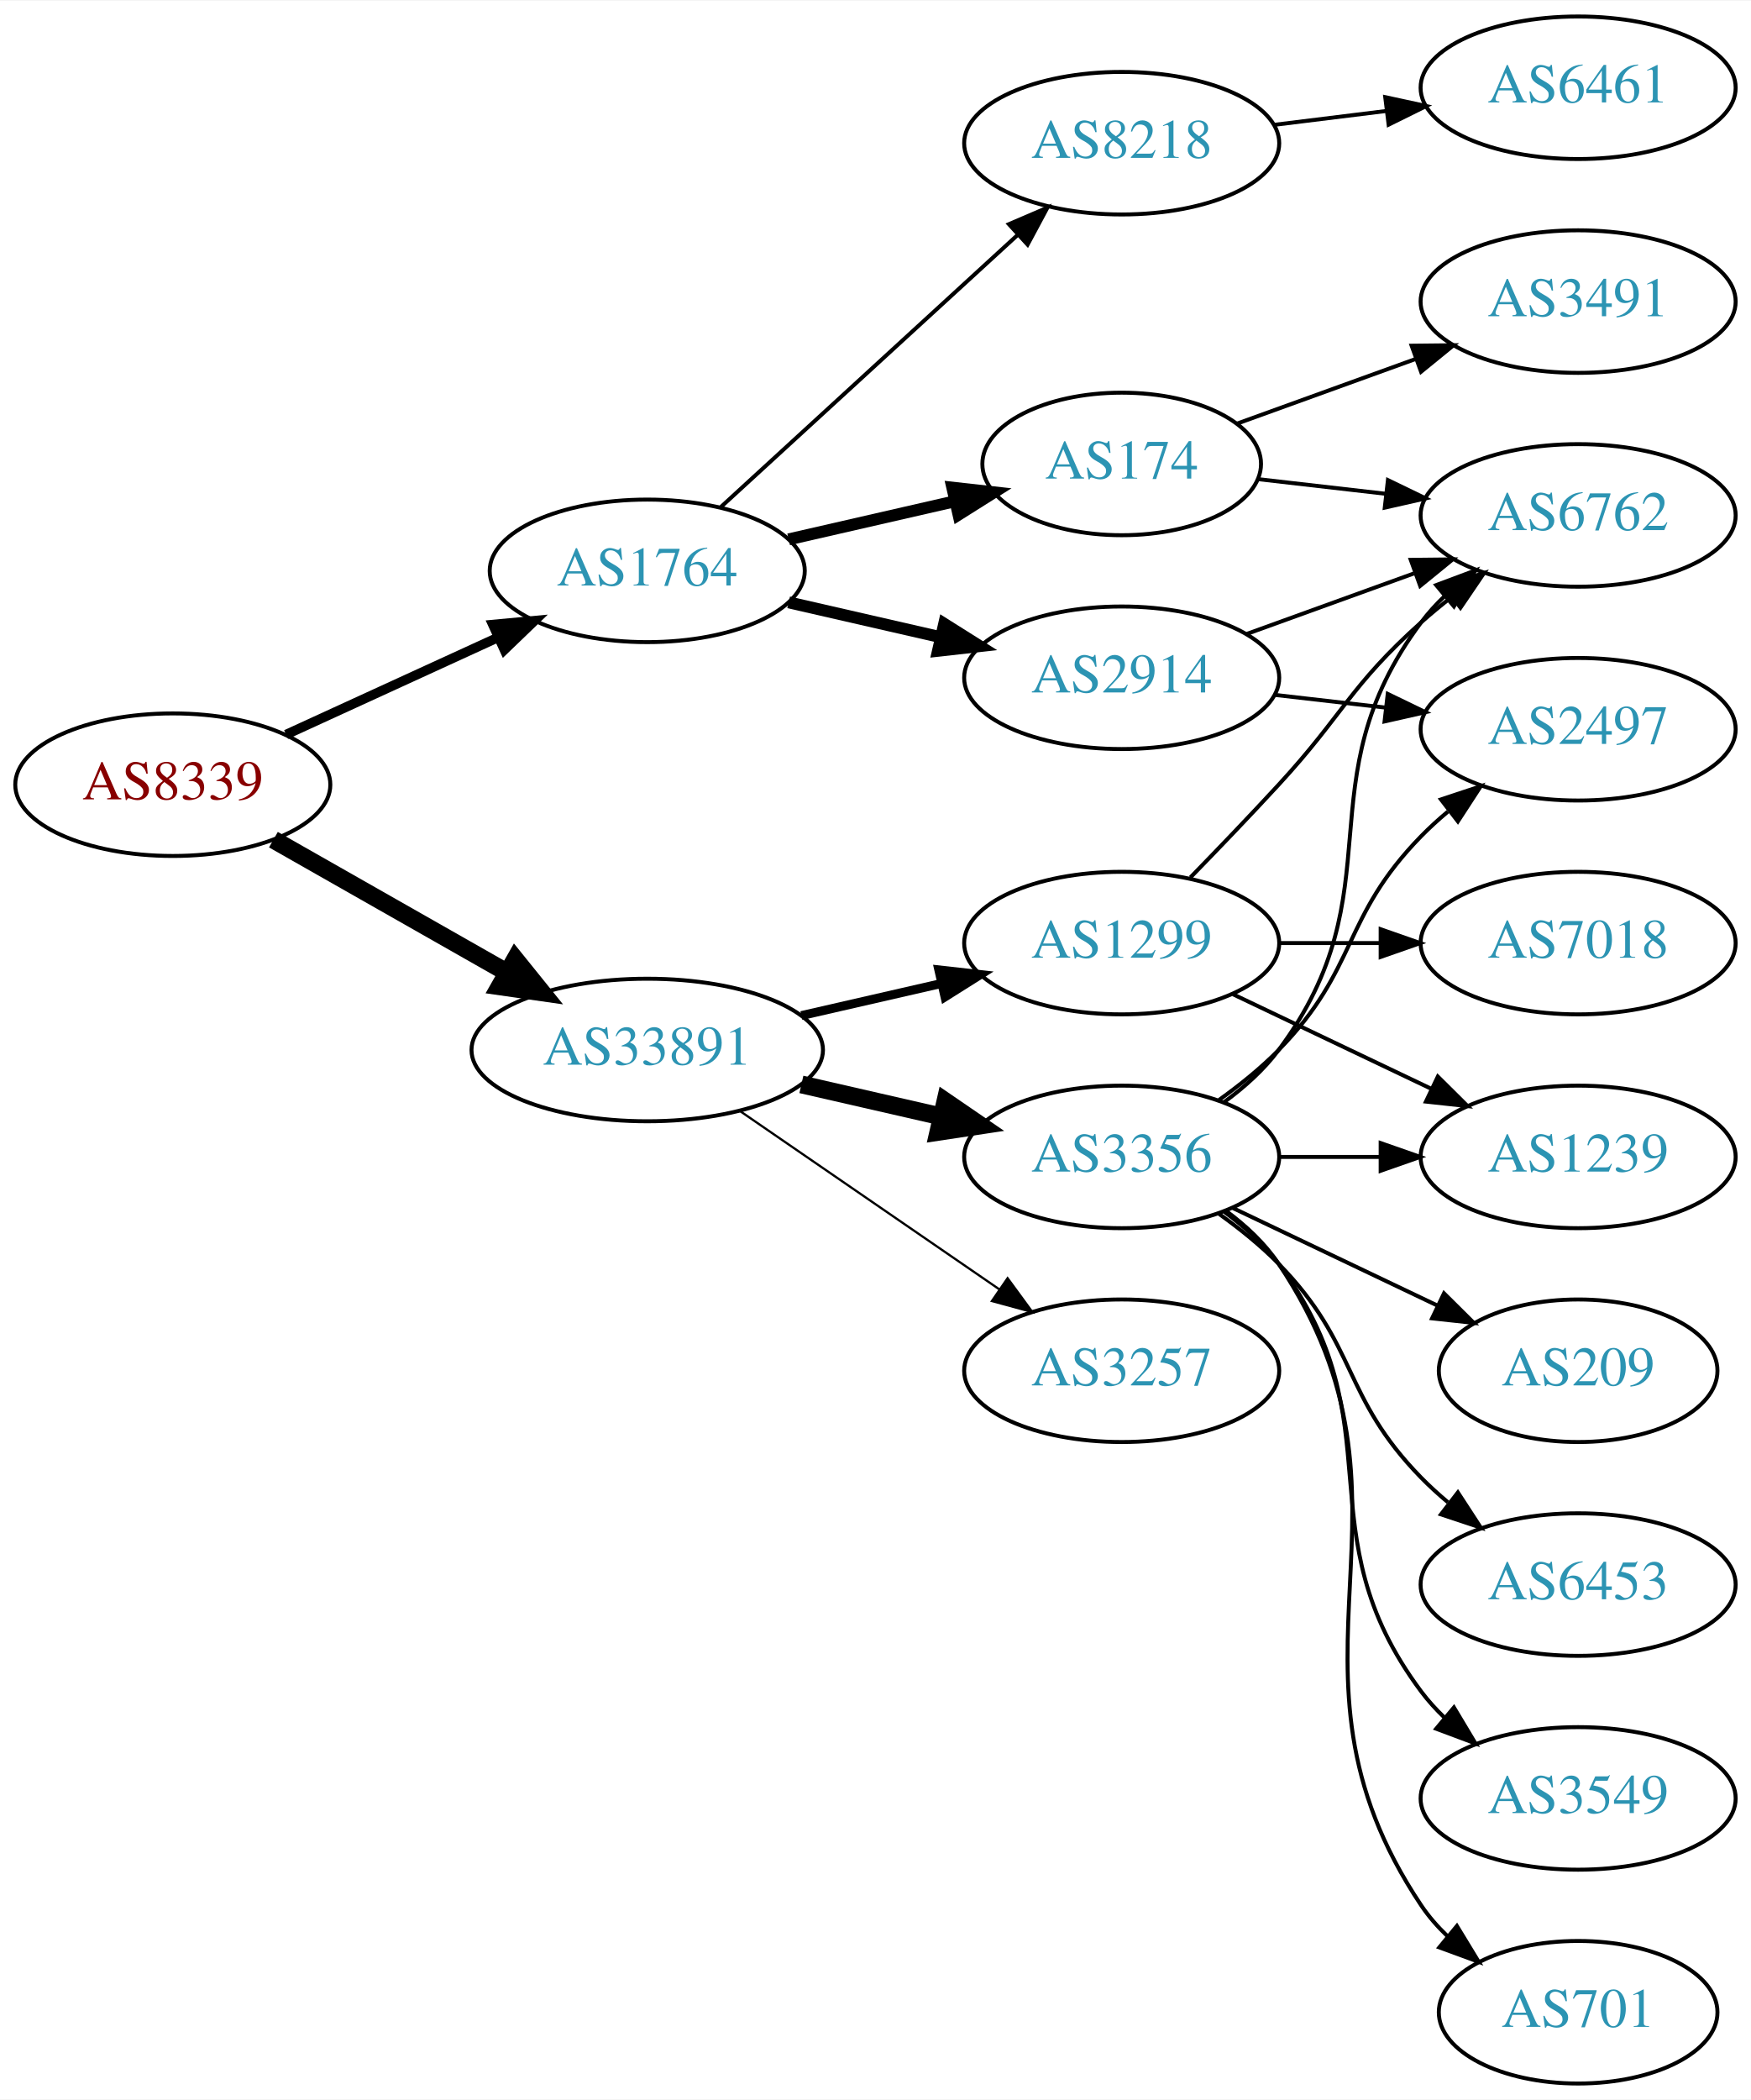
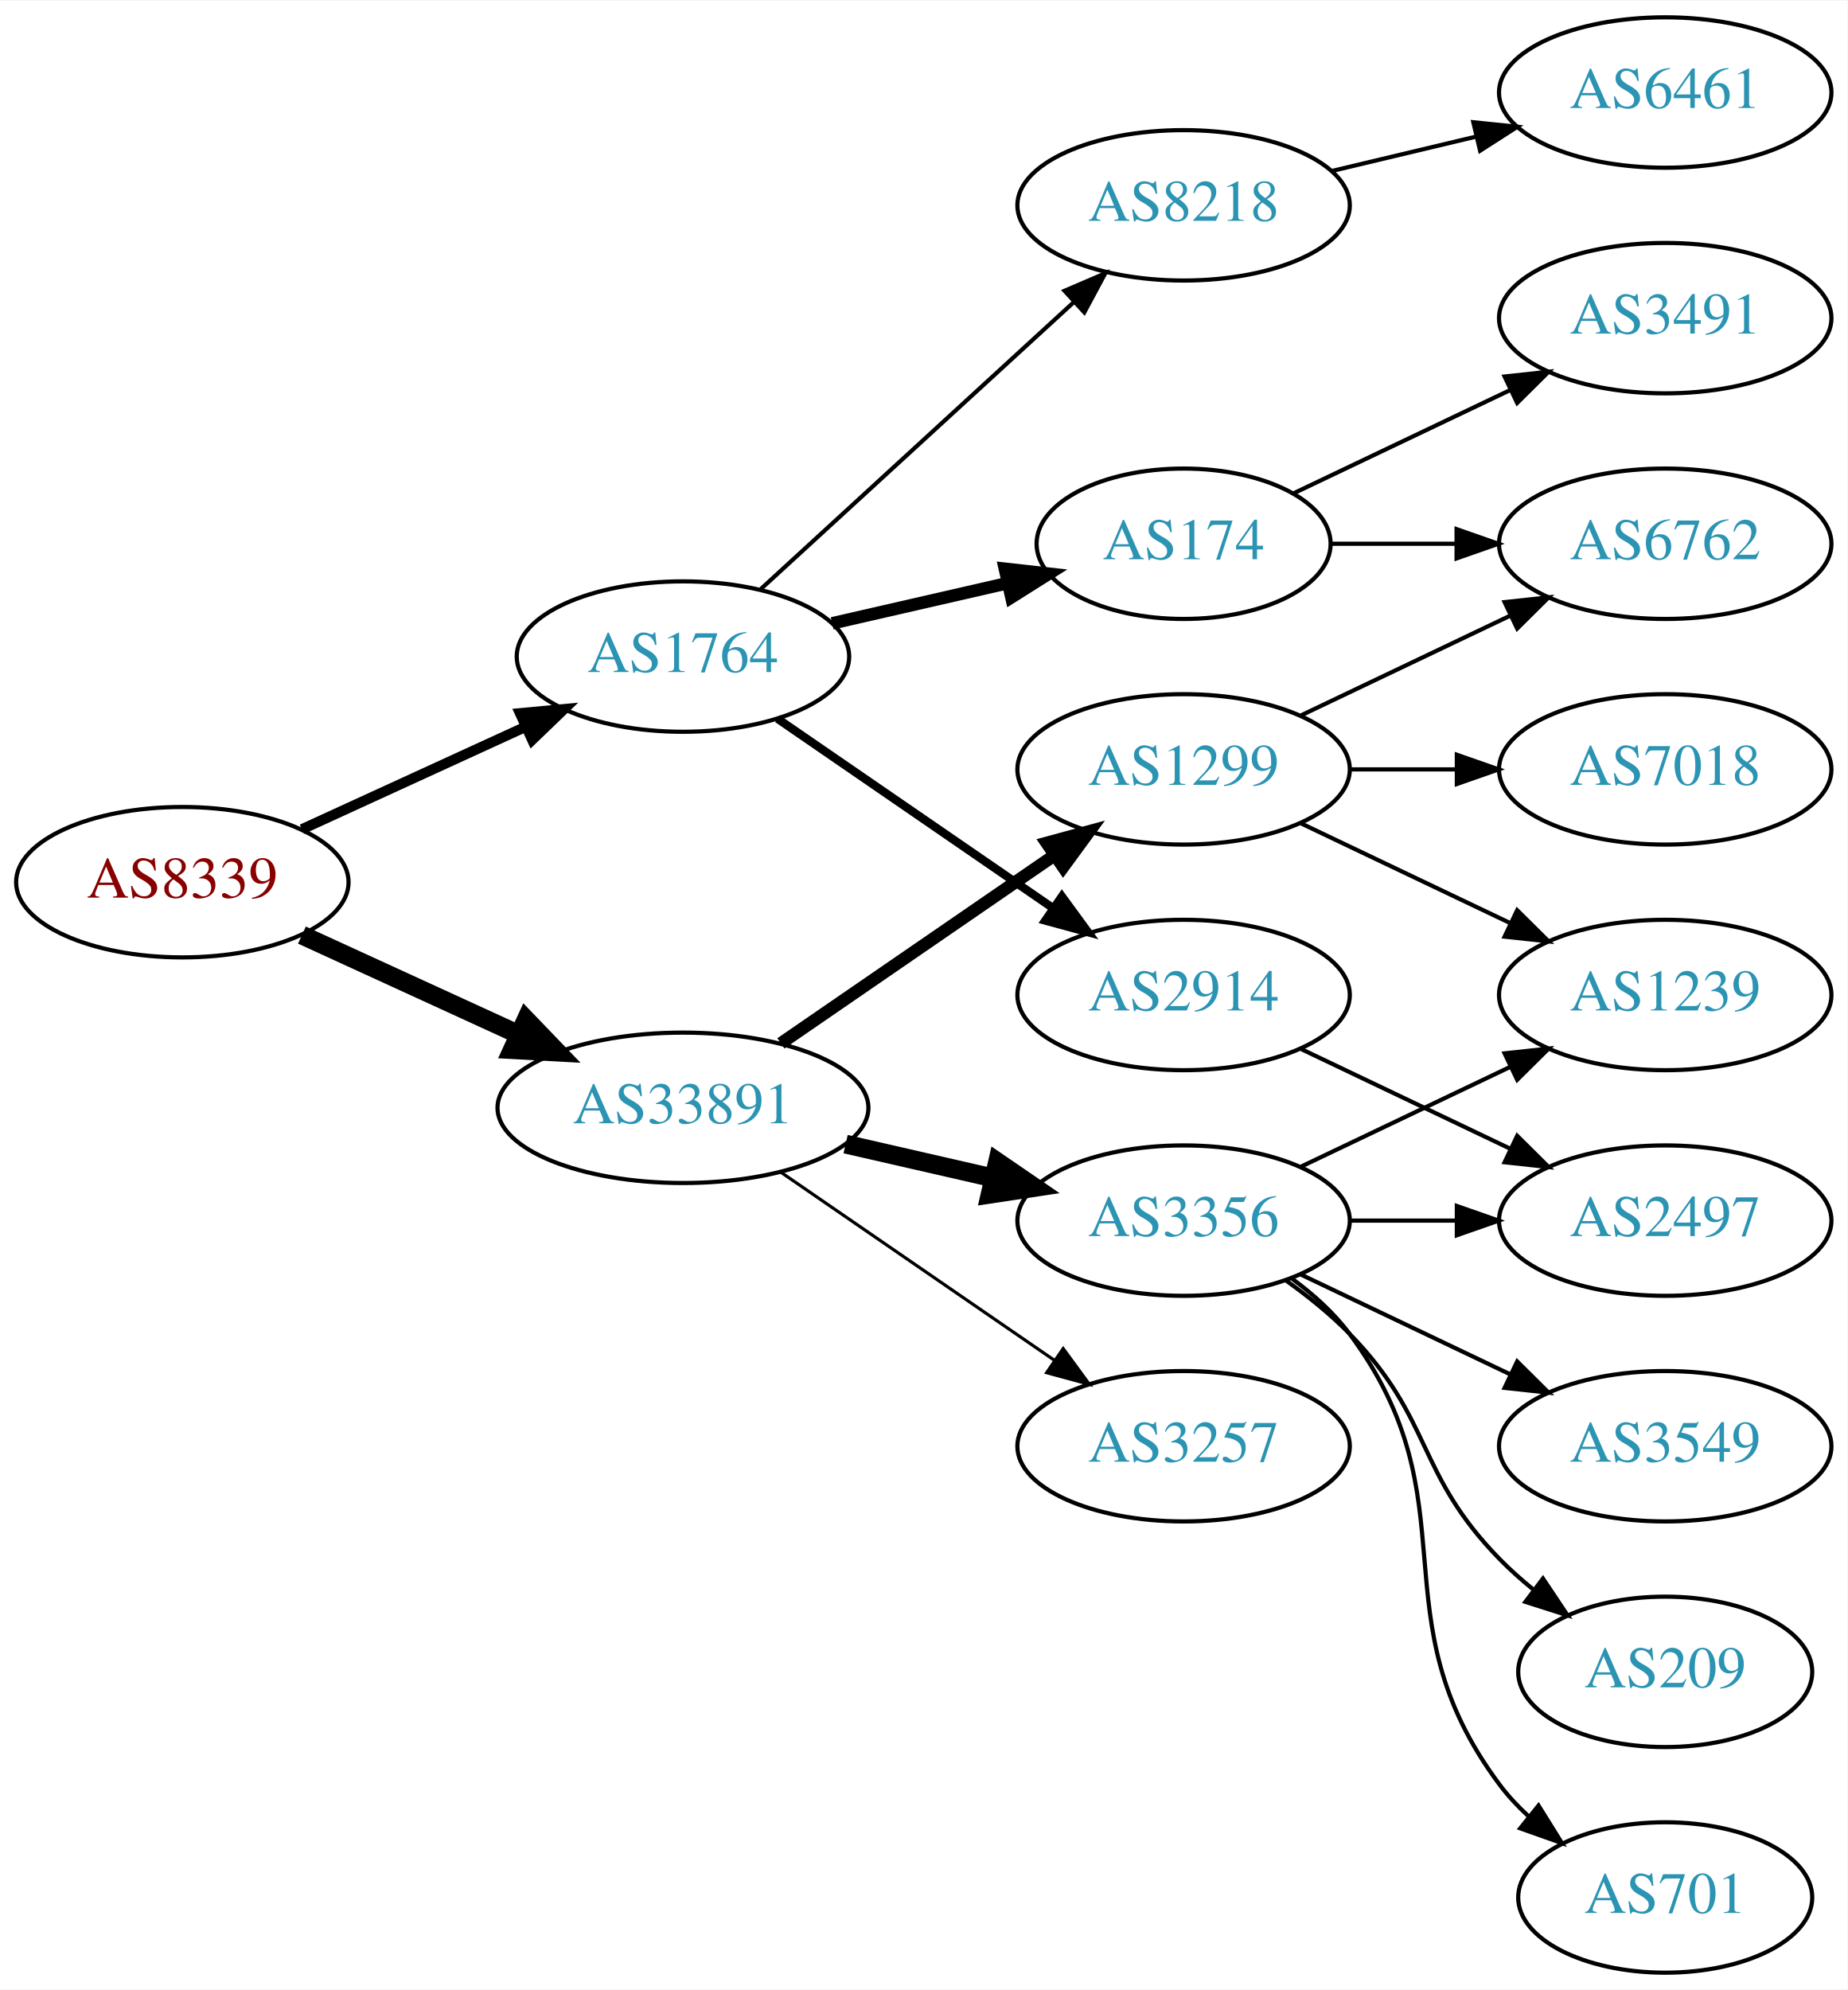
- <svg xmlns="http://www.w3.org/2000/svg" xmlns:xlink="http://www.w3.org/1999/xlink" width="442pt" height="530pt" viewBox="0.00 0.00 442.27 530.00">
-   <g id="graph0" class="graph" transform="scale(1 1) rotate(0) translate(4 526)">
-     <polygon fill="white" stroke="none" points="-4,4 -4,-526 438.271,-526 438.271,4 -4,4" />
+ <svg xmlns="http://www.w3.org/2000/svg" xmlns:xlink="http://www.w3.org/1999/xlink" width="442pt" height="476pt" viewBox="0.00 0.00 442.27 476.00">
+   <g id="graph0" class="graph" transform="scale(1 1) rotate(0) translate(4 472)">
+     <polygon fill="white" stroke="none" points="-4,4 -4,-472 438.271,-472 438.271,4 -4,4" />
    <g id="node1" class="node">
      <g id="a_node1">
        <a xlink:href="/asn/8339" xlink:title="AS8339 ~ kabelplus GmbH [AT]">
-           <ellipse fill="#ffffff" stroke="black" cx="39.647" cy="-328" rx="39.794" ry="18" />
-           <text text-anchor="middle" x="39.647" y="-324.3" font-family="Times,serif" font-size="14.00" fill="#880000">AS8339</text>
+           <ellipse fill="#ffffff" stroke="black" cx="39.647" cy="-261" rx="39.794" ry="18" />
+           <text text-anchor="middle" x="39.647" y="-257.3" font-family="Times,serif" font-size="14.00" fill="#880000">AS8339</text>
        </a>
      </g>
    </g>
    <g id="node2" class="node">
      <g id="a_node2">
        <a xlink:href="/asn/1764" xlink:title="AS1764 ~ NEXTLAYER-AS [AT]">
-           <ellipse fill="#ffffff" stroke="black" cx="159.489" cy="-382" rx="39.794" ry="18" />
-           <text text-anchor="middle" x="159.489" y="-378.3" font-family="Times,serif" font-size="14.00" fill="#2c94b3">AS1764</text>
+           <ellipse fill="#ffffff" stroke="black" cx="159.489" cy="-315" rx="39.794" ry="18" />
+           <text text-anchor="middle" x="159.489" y="-311.3" font-family="Times,serif" font-size="14.00" fill="#2c94b3">AS1764</text>
        </a>
      </g>
    </g>
    <g id="edge1" class="edge">
-       <path fill="none" stroke="black" stroke-width="2.423" d="M68.275,-340.661C84.232,-347.973 104.503,-357.261 121.786,-365.181" />
-       <polygon fill="black" stroke="black" stroke-width="2.423" points="120.484,-368.435 131.033,-369.419 123.4,-362.071 120.484,-368.435" />
+       <path fill="none" stroke="black" stroke-width="2.455" d="M68.275,-273.661C84.232,-280.973 104.503,-290.261 121.786,-298.181" />
+       <polygon fill="black" stroke="black" stroke-width="2.455" points="120.484,-301.435 131.033,-302.419 123.4,-295.071 120.484,-301.435" />
    </g>
    <g id="node3" class="node">
      <g id="a_node3">
        <a xlink:href="/asn/33891" xlink:title="AS33891 ~ CORE-BACKBONE GMBH GLOBAL NETWORK [DE]">
-           <ellipse fill="#ffffff" stroke="black" cx="159.489" cy="-261" rx="44.393" ry="18" />
-           <text text-anchor="middle" x="159.489" y="-257.3" font-family="Times,serif" font-size="14.00" fill="#2c94b3">AS33891</text>
+           <ellipse fill="#ffffff" stroke="black" cx="159.489" cy="-207" rx="44.393" ry="18" />
+           <text text-anchor="middle" x="159.489" y="-203.3" font-family="Times,serif" font-size="14.00" fill="#2c94b3">AS33891</text>
        </a>
      </g>
    </g>
    <g id="edge2" class="edge">
-       <path fill="none" stroke="black" stroke-width="4.5" d="M65.064,-314.118C82.097,-304.433 105.069,-291.372 123.972,-280.625" />
-       <polygon fill="black" stroke="black" stroke-width="4.5" points="126.133,-283.925 132.88,-275.56 122.241,-277.08 126.133,-283.925" />
+       <path fill="none" stroke="black" stroke-width="4.5" d="M68.275,-248.339C83.773,-241.238 103.34,-232.272 120.286,-224.506" />
+       <polygon fill="black" stroke="black" stroke-width="4.5" points="121.938,-228.08 129.389,-220.335 118.658,-220.921 121.938,-228.08" />
    </g>
    <g id="node4" class="node">
      <g id="a_node4">
-         <a xlink:href="/asn/2914" xlink:title="AS2914 ~ NTT America, Inc. [US]">
-           <ellipse fill="#ffffff" stroke="black" cx="279.332" cy="-355" rx="39.794" ry="18" />
-           <text text-anchor="middle" x="279.332" y="-351.3" font-family="Times,serif" font-size="14.00" fill="#2c94b3">AS2914</text>
+         <a xlink:href="/asn/174" xlink:title="AS174 ~ Cogent Communications [US]">
+           <ellipse fill="#ffffff" stroke="black" cx="279.332" cy="-342" rx="35.194" ry="18" />
+           <text text-anchor="middle" x="279.332" y="-338.3" font-family="Times,serif" font-size="14.00" fill="#2c94b3">AS174</text>
        </a>
      </g>
    </g>
    <g id="edge3" class="edge">
-       <path fill="none" stroke="black" stroke-width="3" d="M195.208,-374.045C207.208,-371.296 220.829,-368.175 233.522,-365.267" />
-       <polygon fill="black" stroke="black" stroke-width="3" points="234.488,-368.636 243.453,-362.991 232.924,-361.813 234.488,-368.636" />
+       <path fill="none" stroke="black" stroke-width="3" d="M195.208,-322.955C208.301,-325.955 223.323,-329.396 236.964,-332.522" />
+       <polygon fill="black" stroke="black" stroke-width="3" points="236.542,-336.016 247.071,-334.838 238.105,-329.193 236.542,-336.016" />
    </g>
    <g id="node5" class="node">
      <g id="a_node5">
-         <a xlink:href="/asn/174" xlink:title="AS174 ~ Cogent Communications [US]">
-           <ellipse fill="#ffffff" stroke="black" cx="279.332" cy="-409" rx="35.194" ry="18" />
-           <text text-anchor="middle" x="279.332" y="-405.3" font-family="Times,serif" font-size="14.00" fill="#2c94b3">AS174</text>
+         <a xlink:href="/asn/8218" xlink:title="AS8218 ~ legacy Neotelecoms [FR]">
+           <ellipse fill="#ffffff" stroke="black" cx="279.332" cy="-423" rx="39.794" ry="18" />
+           <text text-anchor="middle" x="279.332" y="-419.3" font-family="Times,serif" font-size="14.00" fill="#2c94b3">AS8218</text>
        </a>
      </g>
    </g>
    <g id="edge4" class="edge">
-       <path fill="none" stroke="black" stroke-width="3" d="M195.208,-389.955C208.301,-392.955 223.323,-396.396 236.964,-399.522" />
-       <polygon fill="black" stroke="black" stroke-width="3" points="236.542,-403.016 247.071,-401.838 238.105,-396.193 236.542,-403.016" />
+       <path fill="none" stroke="black" d="M178.131,-331.169C198.004,-349.382 230.466,-379.133 253.035,-399.817" />
+       <polygon fill="black" stroke="black" points="250.832,-402.545 260.569,-406.721 255.561,-397.384 250.832,-402.545" />
    </g>
    <g id="node6" class="node">
      <g id="a_node6">
-         <a xlink:href="/asn/8218" xlink:title="AS8218 ~ legacy Neotelecoms [FR]">
-           <ellipse fill="#ffffff" stroke="black" cx="279.332" cy="-490" rx="39.794" ry="18" />
-           <text text-anchor="middle" x="279.332" y="-486.3" font-family="Times,serif" font-size="14.00" fill="#2c94b3">AS8218</text>
+         <a xlink:href="/asn/2914" xlink:title="AS2914 ~ NTT America, Inc. [US]">
+           <ellipse fill="#ffffff" stroke="black" cx="279.332" cy="-234" rx="39.794" ry="18" />
+           <text text-anchor="middle" x="279.332" y="-230.3" font-family="Times,serif" font-size="14.00" fill="#2c94b3">AS2914</text>
        </a>
      </g>
    </g>
    <g id="edge5" class="edge">
-       <path fill="none" stroke="black" d="M178.131,-398.169C198.004,-416.382 230.466,-446.133 253.035,-466.817" />
-       <polygon fill="black" stroke="black" points="250.832,-469.545 260.569,-473.721 255.561,-464.384 250.832,-469.545" />
+       <path fill="none" stroke="black" stroke-width="2" d="M182.103,-300.143C200.592,-287.435 227.405,-269.005 248.035,-254.825" />
+       <polygon fill="black" stroke="black" stroke-width="2" points="250.197,-257.586 256.455,-249.037 246.232,-251.817 250.197,-257.586" />
    </g>
    <g id="node11" class="node">
      <g id="a_node11">
        <a xlink:href="/asn/1299" xlink:title="AS1299 ~ Telia Carrier [EU]">
          <ellipse fill="#ffffff" stroke="black" cx="279.332" cy="-288" rx="39.794" ry="18" />
          <text text-anchor="middle" x="279.332" y="-284.3" font-family="Times,serif" font-size="14.00" fill="#2c94b3">AS1299</text>
        </a>
      </g>
    </g>
-     <g id="edge11" class="edge">
-       <path fill="none" stroke="black" stroke-width="2.25" d="M198.424,-269.692C209.664,-272.267 222.077,-275.111 233.7,-277.774" />
-       <polygon fill="black" stroke="black" stroke-width="2.25" points="233.133,-281.235 243.662,-280.057 234.696,-274.412 233.133,-281.235" />
+     <g id="edge10" class="edge">
+       <path fill="none" stroke="black" stroke-width="3" d="M182.932,-222.426C201.513,-235.198 228.074,-253.455 248.453,-267.463" />
+       <polygon fill="black" stroke="black" stroke-width="3" points="246.544,-270.398 256.768,-273.178 250.509,-264.629 246.544,-270.398" />
    </g>
    <g id="node12" class="node">
      <g id="a_node12">
        <a xlink:href="/asn/3356" xlink:title="AS3356 ~ Level 3 Parent, LLC [US]">
-           <ellipse fill="#ffffff" stroke="black" cx="279.332" cy="-234" rx="39.794" ry="18" />
-           <text text-anchor="middle" x="279.332" y="-230.3" font-family="Times,serif" font-size="14.00" fill="#2c94b3">AS3356</text>
-         </a>
-       </g>
-     </g>
-     <g id="edge12" class="edge">
-       <path fill="none" stroke="black" stroke-width="4.5" d="M198.424,-252.308C209.664,-249.733 222.077,-246.889 233.7,-244.226" />
-       <polygon fill="black" stroke="black" stroke-width="4.5" points="234.794,-248.015 243.662,-241.943 233.035,-240.339 234.794,-248.015" />
+           <ellipse fill="#ffffff" stroke="black" cx="279.332" cy="-180" rx="39.794" ry="18" />
+           <text text-anchor="middle" x="279.332" y="-176.3" font-family="Times,serif" font-size="14.00" fill="#2c94b3">AS3356</text>
+         </a>
+       </g>
+     </g>
+     <g id="edge11" class="edge">
+       <path fill="none" stroke="black" stroke-width="4.5" d="M198.424,-198.308C209.664,-195.733 222.077,-192.889 233.7,-190.226" />
+       <polygon fill="black" stroke="black" stroke-width="4.5" points="234.794,-194.015 243.662,-187.943 233.035,-186.339 234.794,-194.015" />
    </g>
    <g id="node13" class="node">
      <g id="a_node13">
        <a xlink:href="/asn/3257" xlink:title="AS3257 ~ GTT [DE]">
-           <ellipse fill="#ffffff" stroke="black" cx="279.332" cy="-180" rx="39.794" ry="18" />
-           <text text-anchor="middle" x="279.332" y="-176.3" font-family="Times,serif" font-size="14.00" fill="#2c94b3">AS3257</text>
-         </a>
-       </g>
-     </g>
-     <g id="edge13" class="edge">
-       <path fill="none" stroke="black" stroke-width="0.562" d="M182.932,-245.574C201.513,-232.802 228.074,-214.545 248.453,-200.537" />
-       <polygon fill="black" stroke="black" stroke-width="0.562" points="250.509,-203.371 256.768,-194.822 246.544,-197.602 250.509,-203.371" />
+           <ellipse fill="#ffffff" stroke="black" cx="279.332" cy="-126" rx="39.794" ry="18" />
+           <text text-anchor="middle" x="279.332" y="-122.3" font-family="Times,serif" font-size="14.00" fill="#2c94b3">AS3257</text>
+         </a>
+       </g>
+     </g>
+     <g id="edge12" class="edge">
+       <path fill="none" stroke="black" stroke-width="0.75" d="M182.932,-191.574C201.513,-178.802 228.074,-160.545 248.453,-146.537" />
+       <polygon fill="black" stroke="black" stroke-width="0.75" points="250.509,-149.371 256.768,-140.822 246.544,-143.602 250.509,-149.371" />
+     </g>
+     <g id="node9" class="node">
+       <g id="a_node9">
+         <a xlink:href="/asn/6762" xlink:title="AS6762 ~ TELECOM ITALIA SPARKLE S.p.A. [IT]">
+           <ellipse fill="#ffffff" stroke="black" cx="394.625" cy="-342" rx="39.794" ry="18" />
+           <text text-anchor="middle" x="394.625" y="-338.3" font-family="Times,serif" font-size="14.00" fill="#2c94b3">AS6762</text>
+         </a>
+       </g>
+     </g>
+     <g id="edge8" class="edge">
+       <path fill="none" stroke="black" d="M314.631,-342C324.008,-342 334.358,-342 344.393,-342" />
+       <polygon fill="black" stroke="black" points="344.681,-345.5 354.681,-342 344.681,-338.5 344.681,-345.5" />
+     </g>
+     <g id="node10" class="node">
+       <g id="a_node10">
+         <a xlink:href="/asn/3491" xlink:title="AS3491 ~ PCCW Global, Inc. [US]">
+           <ellipse fill="#ffffff" stroke="black" cx="394.625" cy="-396" rx="39.794" ry="18" />
+           <text text-anchor="middle" x="394.625" y="-392.3" font-family="Times,serif" font-size="14.00" fill="#2c94b3">AS3491</text>
+         </a>
+       </g>
+     </g>
+     <g id="edge9" class="edge">
+       <path fill="none" stroke="black" d="M305.757,-354.119C321.059,-361.413 340.783,-370.814 357.665,-378.86" />
+       <polygon fill="black" stroke="black" points="356.172,-382.026 366.705,-383.169 359.184,-375.707 356.172,-382.026" />
+     </g>
+     <g id="node7" class="node">
+       <g id="a_node7">
+         <a xlink:href="/asn/6461" xlink:title="AS6461 ~ Zayo Bandwidth [US]">
+           <ellipse fill="#ffffff" stroke="black" cx="394.625" cy="-450" rx="39.794" ry="18" />
+           <text text-anchor="middle" x="394.625" y="-446.3" font-family="Times,serif" font-size="14.00" fill="#2c94b3">AS6461</text>
+         </a>
+       </g>
+     </g>
+     <g id="edge6" class="edge">
+       <path fill="none" stroke="black" d="M314.939,-431.248C325.81,-433.838 337.964,-436.735 349.407,-439.462" />
+       <polygon fill="black" stroke="black" points="348.69,-442.889 359.229,-441.803 350.313,-436.08 348.69,-442.889" />
    </g>
    <g id="node8" class="node">
      <g id="a_node8">
-         <a xlink:href="/asn/6762" xlink:title="AS6762 ~ TELECOM ITALIA SPARKLE S.p.A. [IT]">
-           <ellipse fill="#ffffff" stroke="black" cx="394.625" cy="-396" rx="39.794" ry="18" />
-           <text text-anchor="middle" x="394.625" y="-392.3" font-family="Times,serif" font-size="14.00" fill="#2c94b3">AS6762</text>
-         </a>
-       </g>
-     </g>
-     <g id="edge9" class="edge">
-       <path fill="none" stroke="black" d="M310.99,-366.095C323.963,-370.79 339.256,-376.324 353.137,-381.348" />
-       <polygon fill="black" stroke="black" points="352.347,-384.784 362.941,-384.896 354.729,-378.202 352.347,-384.784" />
-     </g>
-     <g id="node10" class="node">
-       <g id="a_node10">
        <a xlink:href="/asn/2497" xlink:title="AS2497 ~ Internet Initiative Japan Inc. [JP]">
-           <ellipse fill="#ffffff" stroke="black" cx="394.625" cy="-342" rx="39.794" ry="18" />
-           <text text-anchor="middle" x="394.625" y="-338.3" font-family="Times,serif" font-size="14.00" fill="#2c94b3">AS2497</text>
-         </a>
-       </g>
-     </g>
-     <g id="edge10" class="edge">
-       <path fill="none" stroke="black" d="M318.057,-350.671C327.038,-349.641 336.737,-348.528 346.094,-347.454" />
-       <polygon fill="black" stroke="black" points="346.529,-350.927 356.064,-346.31 345.731,-343.973 346.529,-350.927" />
-     </g>
-     <g id="node7" class="node">
-       <g id="a_node7">
-         <a xlink:href="/asn/3491" xlink:title="AS3491 ~ PCCW Global, Inc. [US]">
-           <ellipse fill="#ffffff" stroke="black" cx="394.625" cy="-450" rx="39.794" ry="18" />
-           <text text-anchor="middle" x="394.625" y="-446.3" font-family="Times,serif" font-size="14.00" fill="#2c94b3">AS3491</text>
-         </a>
-       </g>
-     </g>
-     <g id="edge6" class="edge">
-       <path fill="none" stroke="black" d="M308.337,-419.135C321.99,-424.076 338.655,-430.107 353.62,-435.522" />
-       <polygon fill="black" stroke="black" points="352.565,-438.863 363.159,-438.975 354.947,-432.281 352.565,-438.863" />
+           <ellipse fill="#ffffff" stroke="black" cx="394.625" cy="-180" rx="39.794" ry="18" />
+           <text text-anchor="middle" x="394.625" y="-176.3" font-family="Times,serif" font-size="14.00" fill="#2c94b3">AS2497</text>
+         </a>
+       </g>
    </g>
    <g id="edge7" class="edge">
-       <path fill="none" stroke="black" d="M313.71,-405.17C323.801,-404.012 335.084,-402.717 345.919,-401.474" />
-       <polygon fill="black" stroke="black" points="346.58,-404.921 356.116,-400.304 345.782,-397.967 346.58,-404.921" />
-     </g>
-     <g id="node9" class="node">
-       <g id="a_node9">
-         <a xlink:href="/asn/6461" xlink:title="AS6461 ~ Zayo Bandwidth [US]">
-           <ellipse fill="#ffffff" stroke="black" cx="394.625" cy="-504" rx="39.794" ry="18" />
-           <text text-anchor="middle" x="394.625" y="-500.3" font-family="Times,serif" font-size="14.00" fill="#2c94b3">AS6461</text>
-         </a>
-       </g>
-     </g>
-     <g id="edge8" class="edge">
-       <path fill="none" stroke="black" d="M317.742,-494.623C326.83,-495.746 336.667,-496.962 346.152,-498.134" />
-       <polygon fill="black" stroke="black" points="345.9,-501.629 356.254,-499.382 346.758,-494.682 345.9,-501.629" />
-     </g>
-     <g id="edge22" class="edge">
-       <path fill="none" stroke="black" d="M296.682,-304.568C303.634,-311.704 311.782,-320.188 318.978,-328 335.408,-345.836 336.908,-352.828 354.978,-369 357.418,-371.183 360.038,-373.344 362.724,-375.435" />
-       <polygon fill="black" stroke="black" points="360.739,-378.32 370.86,-381.454 364.903,-372.693 360.739,-378.32" />
-     </g>
-     <g id="node18" class="node">
-       <g id="a_node18">
+       <path fill="none" stroke="black" d="M307.468,-221.066C322.462,-213.919 341.283,-204.948 357.506,-197.215" />
+       <polygon fill="black" stroke="black" points="359.188,-200.291 366.71,-192.829 356.177,-193.972 359.188,-200.291" />
+     </g>
+     <g id="edge19" class="edge">
+       <path fill="none" stroke="black" d="M307.468,-300.934C322.462,-308.081 341.283,-317.052 357.506,-324.785" />
+       <polygon fill="black" stroke="black" points="356.177,-328.028 366.71,-329.171 359.188,-321.709 356.177,-328.028" />
+     </g>
+     <g id="node17" class="node">
+       <g id="a_node17">
        <a xlink:href="/asn/1239" xlink:title="AS1239 ~ Sprint [US]">
          <ellipse fill="#ffffff" stroke="black" cx="394.625" cy="-234" rx="39.794" ry="18" />
          <text text-anchor="middle" x="394.625" y="-230.3" font-family="Times,serif" font-size="14.00" fill="#2c94b3">AS1239</text>
        </a>
      </g>
    </g>
-     <g id="edge23" class="edge">
+     <g id="edge20" class="edge">
      <path fill="none" stroke="black" d="M307.468,-275.066C322.462,-267.919 341.283,-258.948 357.506,-251.215" />
      <polygon fill="black" stroke="black" points="359.188,-254.291 366.71,-246.829 356.177,-247.972 359.188,-254.291" />
    </g>
-     <g id="node19" class="node">
-       <g id="a_node19">
+     <g id="node18" class="node">
+       <g id="a_node18">
        <a xlink:href="/asn/7018" xlink:title="AS7018 ~ AT&amp;T Services, Inc. [US]">
          <ellipse fill="#ffffff" stroke="black" cx="394.625" cy="-288" rx="39.794" ry="18" />
          <text text-anchor="middle" x="394.625" y="-284.3" font-family="Times,serif" font-size="14.00" fill="#2c94b3">AS7018</text>
        </a>
      </g>
    </g>
-     <g id="edge21" class="edge">
+     <g id="edge18" class="edge">
      <path fill="none" stroke="black" d="M319.004,-288C327.207,-288 335.971,-288 344.503,-288" />
      <polygon fill="black" stroke="black" points="344.742,-291.5 354.742,-288 344.742,-284.5 344.742,-291.5" />
    </g>
-     <g id="edge19" class="edge">
-       <path fill="none" stroke="black" d="M305.262,-247.882C310.338,-251.611 315.256,-256.016 318.978,-261 349.249,-301.542 324.707,-328.458 354.978,-369 356.723,-371.336 358.73,-373.545 360.893,-375.617" />
-       <polygon fill="black" stroke="black" points="358.771,-378.405 368.694,-382.118 363.253,-373.027 358.771,-378.405" />
-     </g>
-     <g id="edge16" class="edge">
-       <path fill="none" stroke="black" d="M303.926,-248.389C309.182,-252.148 314.513,-256.437 318.978,-261 339.151,-281.617 334.806,-294.383 354.978,-315 357.071,-317.139 359.354,-319.218 361.731,-321.21" />
-       <polygon fill="black" stroke="black" points="359.974,-324.275 370.031,-327.611 364.249,-318.732 359.974,-324.275" />
+     <g id="edge14" class="edge">
+       <path fill="none" stroke="black" d="M319.004,-180C327.207,-180 335.971,-180 344.503,-180" />
+       <polygon fill="black" stroke="black" points="344.742,-183.5 354.742,-180 344.742,-176.5 344.742,-183.5" />
    </g>
    <g id="node14" class="node">
      <g id="a_node14">
        <a xlink:href="/asn/3549" xlink:title="AS3549 ~ Level 3 Parent, LLC [US]">
-           <ellipse fill="#ffffff" stroke="black" cx="394.625" cy="-72" rx="39.794" ry="18" />
-           <text text-anchor="middle" x="394.625" y="-68.3" font-family="Times,serif" font-size="14.00" fill="#2c94b3">AS3549</text>
-         </a>
-       </g>
-     </g>
-     <g id="edge14" class="edge">
-       <path fill="none" stroke="black" d="M305.262,-220.118C310.338,-216.389 315.256,-211.984 318.978,-207 349.249,-166.458 324.707,-139.542 354.978,-99 356.723,-96.664 358.73,-94.455 360.893,-92.383" />
-       <polygon fill="black" stroke="black" points="363.253,-94.973 368.694,-85.882 358.771,-89.595 363.253,-94.973" />
+           <ellipse fill="#ffffff" stroke="black" cx="394.625" cy="-126" rx="39.794" ry="18" />
+           <text text-anchor="middle" x="394.625" y="-122.3" font-family="Times,serif" font-size="14.00" fill="#2c94b3">AS3549</text>
+         </a>
+       </g>
+     </g>
+     <g id="edge13" class="edge">
+       <path fill="none" stroke="black" d="M307.468,-167.066C322.462,-159.919 341.283,-150.948 357.506,-143.215" />
+       <polygon fill="black" stroke="black" points="359.188,-146.291 366.71,-138.829 356.177,-139.972 359.188,-146.291" />
    </g>
    <g id="node15" class="node">
      <g id="a_node15">
+         <a xlink:href="/asn/209" xlink:title="AS209 ~ CenturyLink Communications, LLC [US]">
+           <ellipse fill="#ffffff" stroke="black" cx="394.625" cy="-72" rx="35.194" ry="18" />
+           <text text-anchor="middle" x="394.625" y="-68.3" font-family="Times,serif" font-size="14.00" fill="#2c94b3">AS209</text>
+         </a>
+       </g>
+     </g>
+     <g id="edge15" class="edge">
+       <path fill="none" stroke="black" d="M303.926,-165.611C309.182,-161.852 314.513,-157.563 318.978,-153 339.151,-132.383 334.806,-119.617 354.978,-99 357.457,-96.466 360.204,-94.017 363.056,-91.696" />
+       <polygon fill="black" stroke="black" points="365.359,-94.343 371.242,-85.532 361.148,-88.752 365.359,-94.343" />
+     </g>
+     <g id="node16" class="node">
+       <g id="a_node16">
        <a xlink:href="/asn/701" xlink:title="AS701 ~ UUNET [US]">
          <ellipse fill="#ffffff" stroke="black" cx="394.625" cy="-18" rx="35.194" ry="18" />
          <text text-anchor="middle" x="394.625" y="-14.3" font-family="Times,serif" font-size="14.00" fill="#2c94b3">AS701</text>
        </a>
      </g>
    </g>
-     <g id="edge15" class="edge">
-       <path fill="none" stroke="black" d="M305.651,-220.393C310.707,-216.649 315.518,-212.169 318.978,-207 360.003,-145.706 313.954,-106.294 354.978,-45 356.845,-42.211 359.105,-39.623 361.584,-37.243" />
-       <polygon fill="black" stroke="black" points="364.002,-39.786 369.507,-30.734 359.558,-34.378 364.002,-39.786" />
-     </g>
-     <g id="node16" class="node">
-       <g id="a_node16">
-         <a xlink:href="/asn/209" xlink:title="AS209 ~ CenturyLink Communications, LLC [US]">
-           <ellipse fill="#ffffff" stroke="black" cx="394.625" cy="-180" rx="35.194" ry="18" />
-           <text text-anchor="middle" x="394.625" y="-176.3" font-family="Times,serif" font-size="14.00" fill="#2c94b3">AS209</text>
-         </a>
-       </g>
+     <g id="edge16" class="edge">
+       <path fill="none" stroke="black" d="M305.262,-166.118C310.338,-162.389 315.256,-157.984 318.978,-153 349.249,-112.458 324.707,-85.542 354.978,-45 356.986,-42.311 359.342,-39.791 361.883,-37.455" />
+       <polygon fill="black" stroke="black" points="364.297,-40.004 369.898,-31.011 359.912,-34.548 364.297,-40.004" />
    </g>
    <g id="edge17" class="edge">
-       <path fill="none" stroke="black" d="M307.468,-221.066C322.9,-213.71 342.385,-204.423 358.92,-196.541" />
-       <polygon fill="black" stroke="black" points="360.741,-199.551 368.262,-192.089 357.729,-193.232 360.741,-199.551" />
-     </g>
-     <g id="node17" class="node">
-       <g id="a_node17">
-         <a xlink:href="/asn/6453" xlink:title="AS6453 ~ TATA COMMUNICATIONS (AMERICA) INC [US]">
-           <ellipse fill="#ffffff" stroke="black" cx="394.625" cy="-126" rx="39.794" ry="18" />
-           <text text-anchor="middle" x="394.625" y="-122.3" font-family="Times,serif" font-size="14.00" fill="#2c94b3">AS6453</text>
-         </a>
-       </g>
-     </g>
-     <g id="edge18" class="edge">
-       <path fill="none" stroke="black" d="M303.926,-219.611C309.182,-215.852 314.513,-211.563 318.978,-207 339.151,-186.383 334.806,-173.617 354.978,-153 357.071,-150.861 359.354,-148.782 361.731,-146.79" />
-       <polygon fill="black" stroke="black" points="364.249,-149.268 370.031,-140.389 359.974,-143.725 364.249,-149.268" />
-     </g>
-     <g id="edge20" class="edge">
-       <path fill="none" stroke="black" d="M319.004,-234C327.207,-234 335.971,-234 344.503,-234" />
-       <polygon fill="black" stroke="black" points="344.742,-237.5 354.742,-234 344.742,-230.5 344.742,-237.5" />
+       <path fill="none" stroke="black" d="M307.468,-192.934C322.462,-200.081 341.283,-209.052 357.506,-216.785" />
+       <polygon fill="black" stroke="black" points="356.177,-220.028 366.71,-221.171 359.188,-213.709 356.177,-220.028" />
    </g>
  </g>
</svg>
